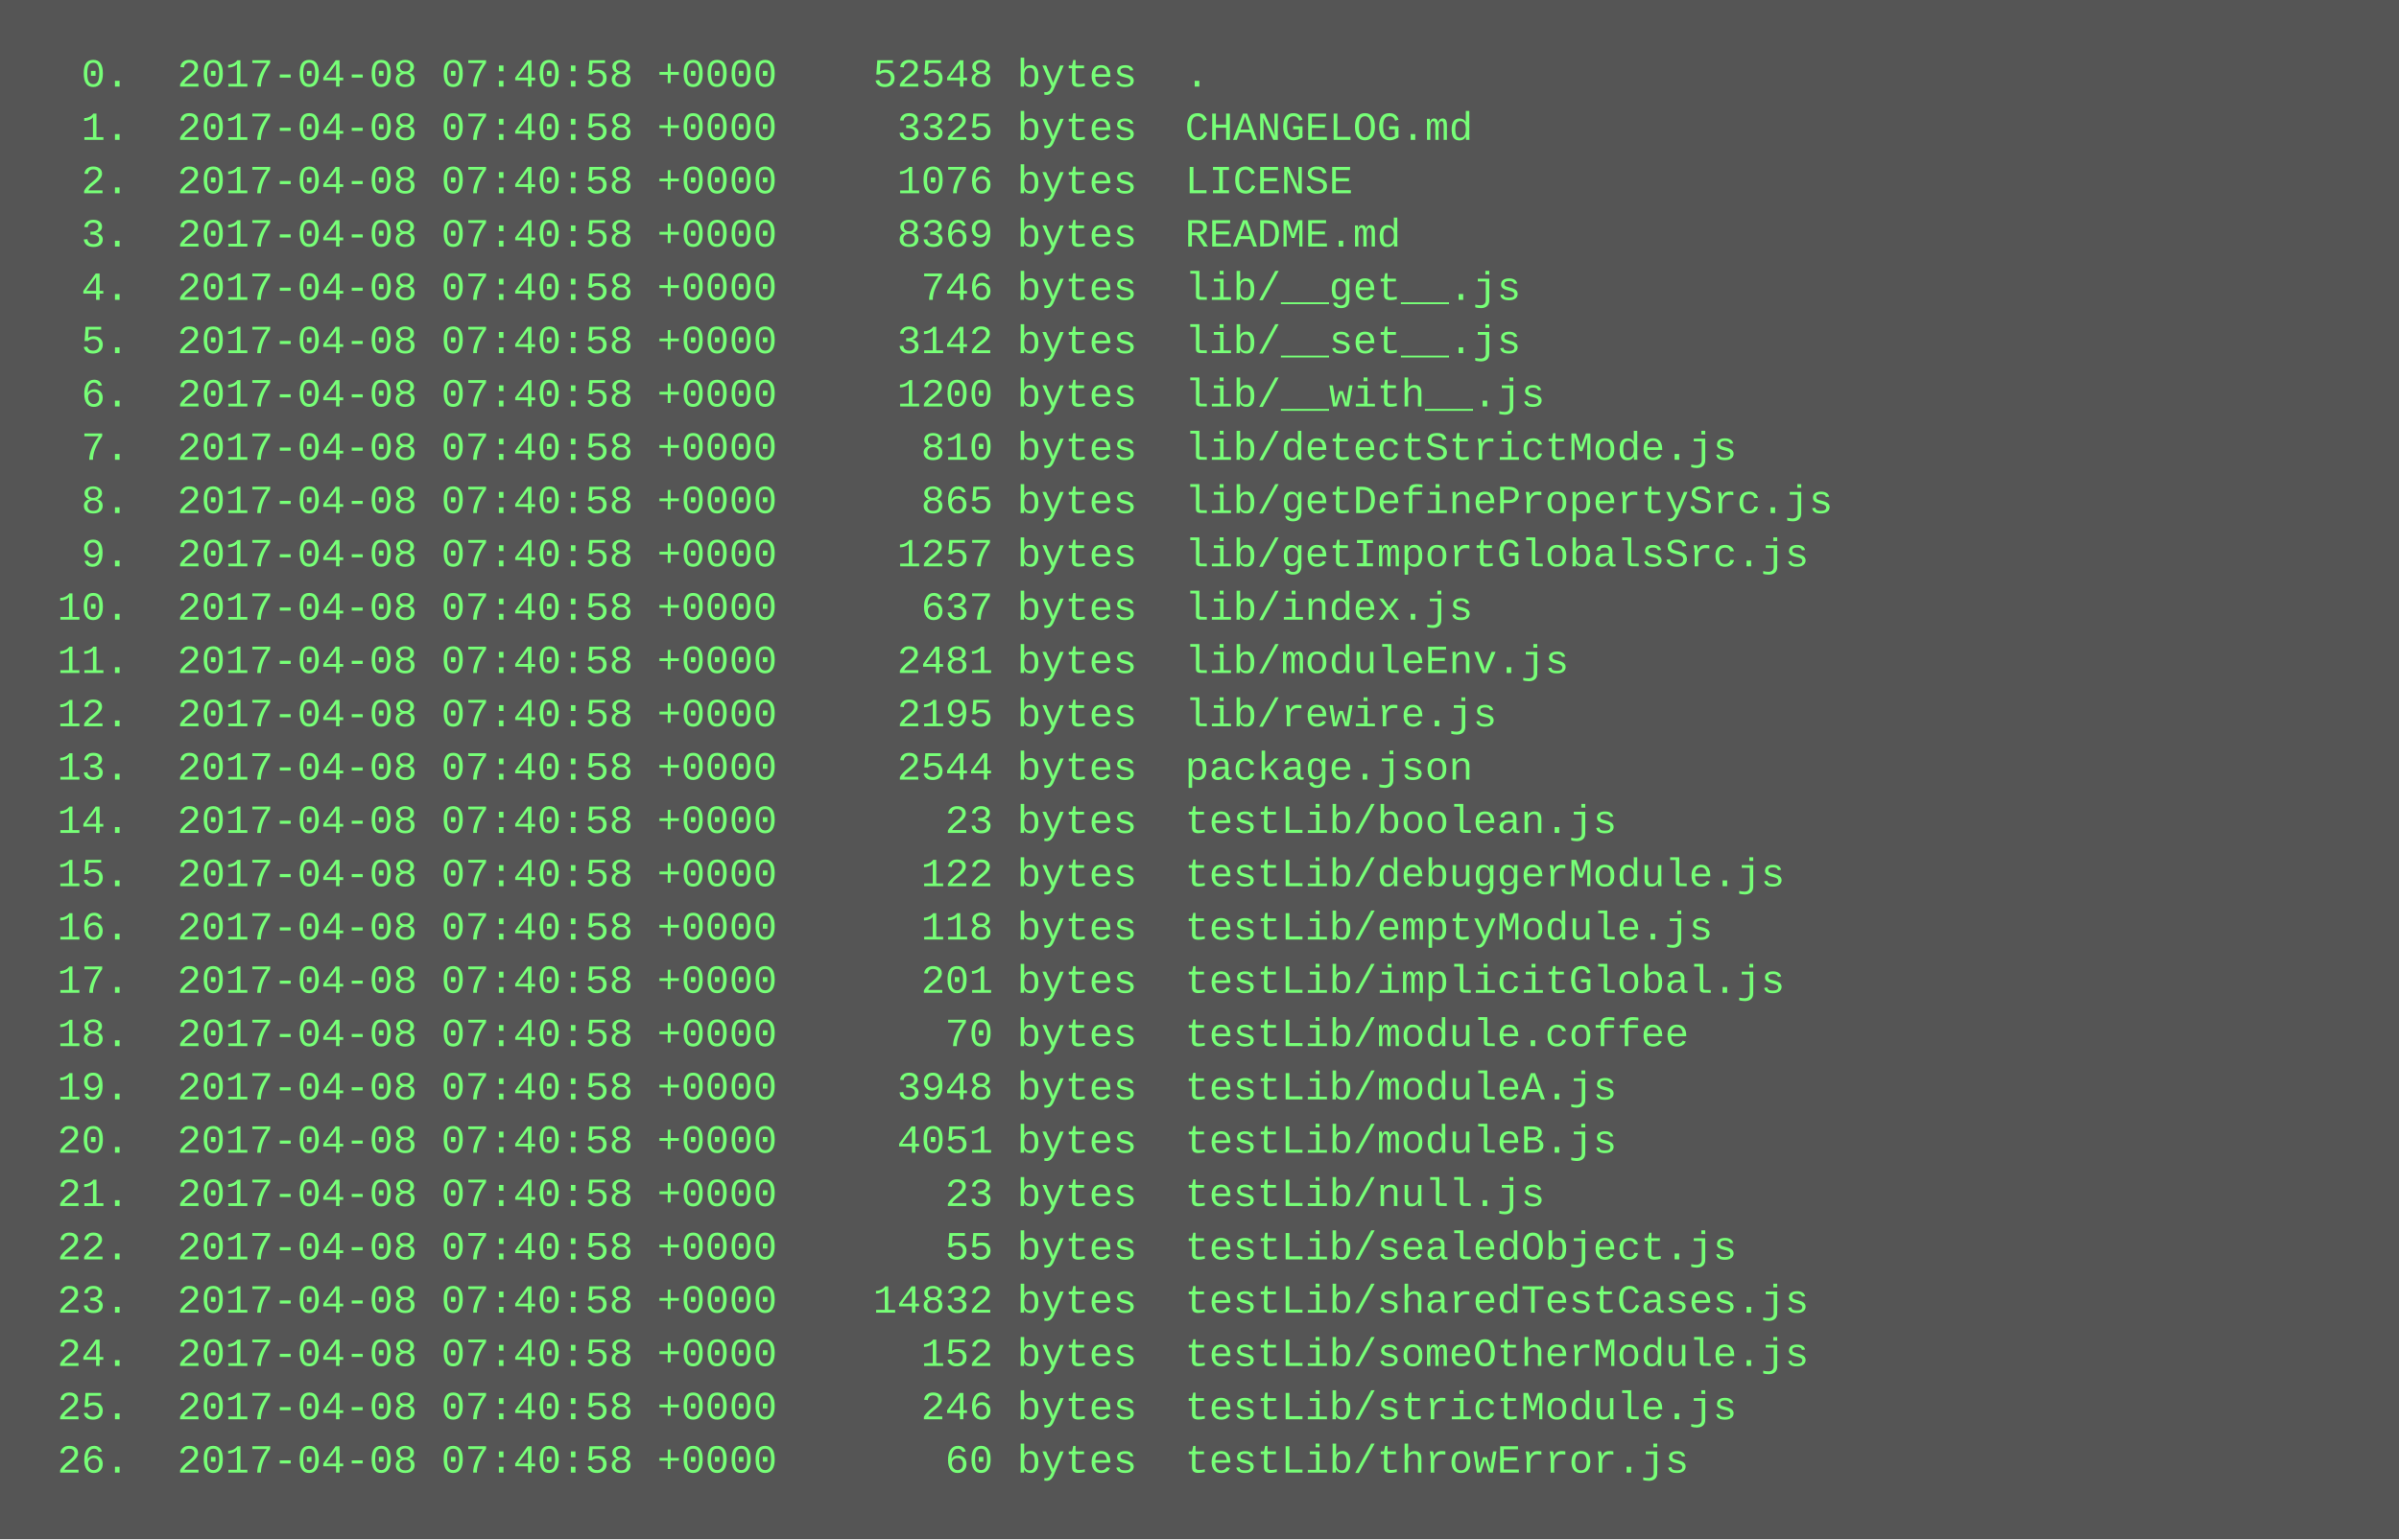
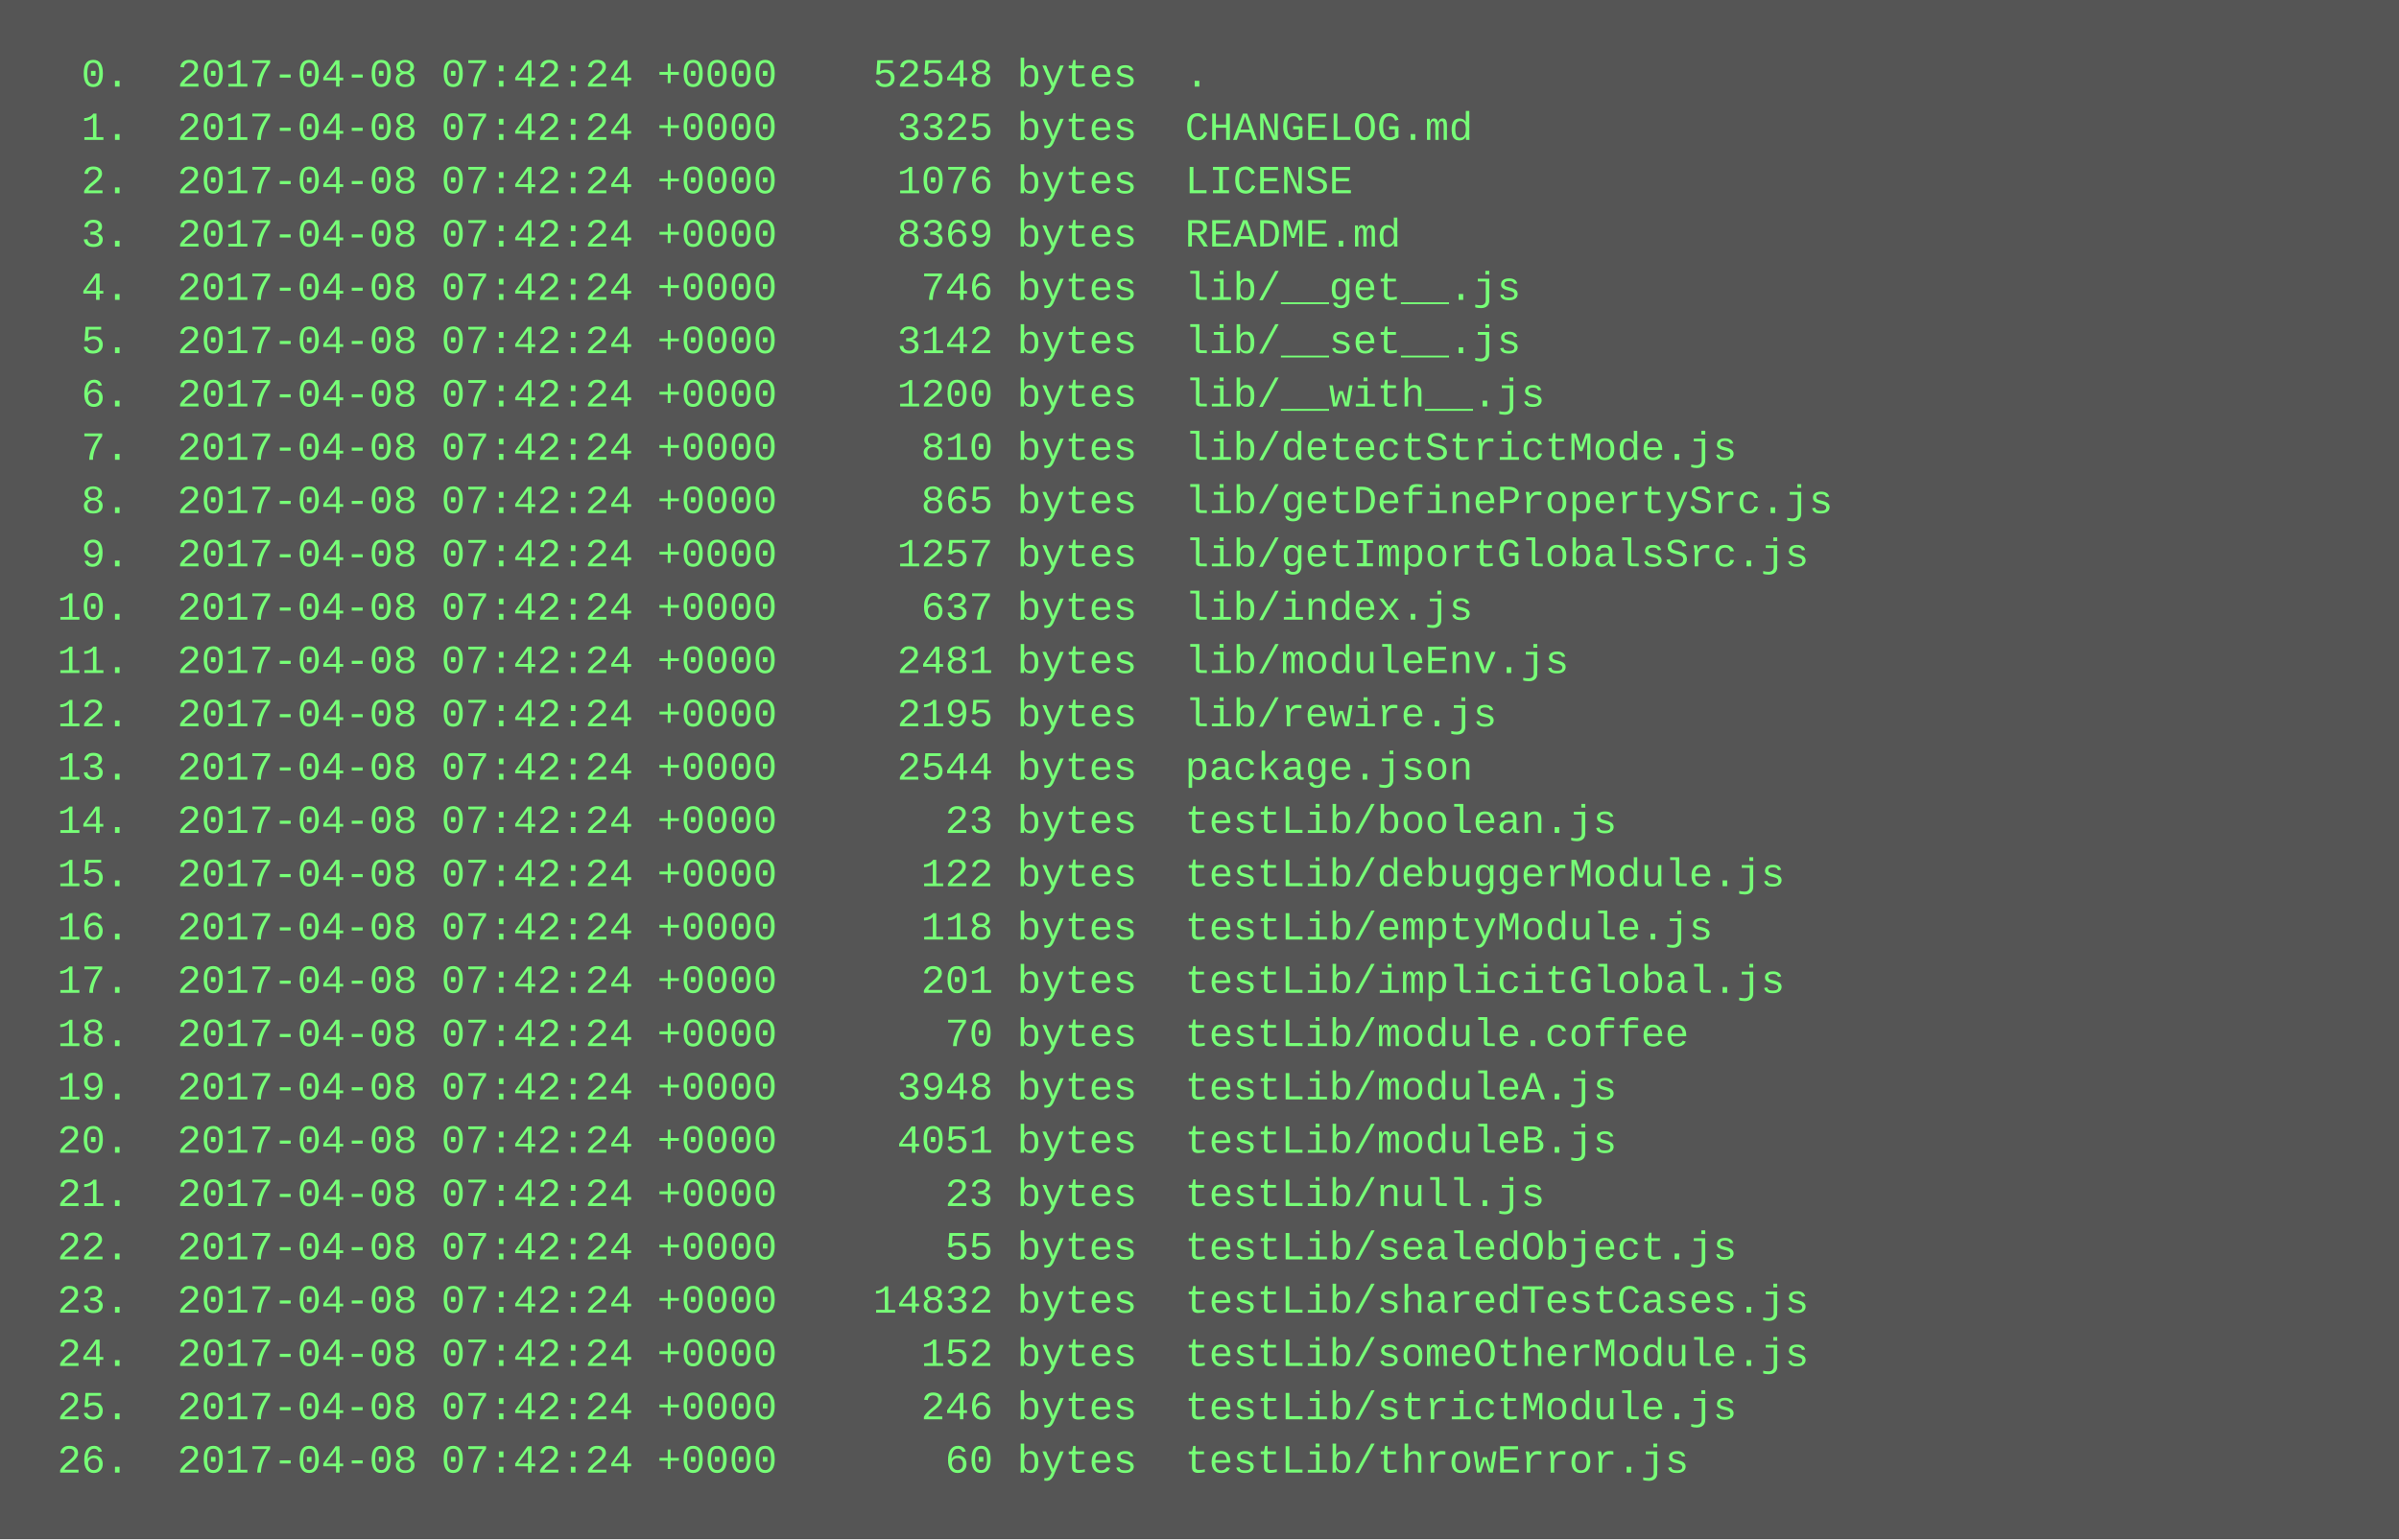
<svg xmlns="http://www.w3.org/2000/svg" height="462" width="720">
  <rect height="462" fill="#555" width="720" />
  <text fill="#7f7" font-family="Courier New" font-size="12" xml:space="preserve">
-     <tspan x="10" y="26">  0.  2017-04-08 07:40:58 +0000    52548 bytes  .</tspan>
-     <tspan x="10" y="42">  1.  2017-04-08 07:40:58 +0000     3325 bytes  CHANGELOG.md</tspan>
-     <tspan x="10" y="58">  2.  2017-04-08 07:40:58 +0000     1076 bytes  LICENSE</tspan>
-     <tspan x="10" y="74">  3.  2017-04-08 07:40:58 +0000     8369 bytes  README.md</tspan>
-     <tspan x="10" y="90">  4.  2017-04-08 07:40:58 +0000      746 bytes  lib/__get__.js</tspan>
-     <tspan x="10" y="106">  5.  2017-04-08 07:40:58 +0000     3142 bytes  lib/__set__.js</tspan>
-     <tspan x="10" y="122">  6.  2017-04-08 07:40:58 +0000     1200 bytes  lib/__with__.js</tspan>
-     <tspan x="10" y="138">  7.  2017-04-08 07:40:58 +0000      810 bytes  lib/detectStrictMode.js</tspan>
-     <tspan x="10" y="154">  8.  2017-04-08 07:40:58 +0000      865 bytes  lib/getDefinePropertySrc.js</tspan>
-     <tspan x="10" y="170">  9.  2017-04-08 07:40:58 +0000     1257 bytes  lib/getImportGlobalsSrc.js</tspan>
-     <tspan x="10" y="186"> 10.  2017-04-08 07:40:58 +0000      637 bytes  lib/index.js</tspan>
-     <tspan x="10" y="202"> 11.  2017-04-08 07:40:58 +0000     2481 bytes  lib/moduleEnv.js</tspan>
-     <tspan x="10" y="218"> 12.  2017-04-08 07:40:58 +0000     2195 bytes  lib/rewire.js</tspan>
-     <tspan x="10" y="234"> 13.  2017-04-08 07:40:58 +0000     2544 bytes  package.json</tspan>
-     <tspan x="10" y="250"> 14.  2017-04-08 07:40:58 +0000       23 bytes  testLib/boolean.js</tspan>
-     <tspan x="10" y="266"> 15.  2017-04-08 07:40:58 +0000      122 bytes  testLib/debuggerModule.js</tspan>
-     <tspan x="10" y="282"> 16.  2017-04-08 07:40:58 +0000      118 bytes  testLib/emptyModule.js</tspan>
-     <tspan x="10" y="298"> 17.  2017-04-08 07:40:58 +0000      201 bytes  testLib/implicitGlobal.js</tspan>
-     <tspan x="10" y="314"> 18.  2017-04-08 07:40:58 +0000       70 bytes  testLib/module.coffee</tspan>
-     <tspan x="10" y="330"> 19.  2017-04-08 07:40:58 +0000     3948 bytes  testLib/moduleA.js</tspan>
-     <tspan x="10" y="346"> 20.  2017-04-08 07:40:58 +0000     4051 bytes  testLib/moduleB.js</tspan>
-     <tspan x="10" y="362"> 21.  2017-04-08 07:40:58 +0000       23 bytes  testLib/null.js</tspan>
-     <tspan x="10" y="378"> 22.  2017-04-08 07:40:58 +0000       55 bytes  testLib/sealedObject.js</tspan>
-     <tspan x="10" y="394"> 23.  2017-04-08 07:40:58 +0000    14832 bytes  testLib/sharedTestCases.js</tspan>
-     <tspan x="10" y="410"> 24.  2017-04-08 07:40:58 +0000      152 bytes  testLib/someOtherModule.js</tspan>
-     <tspan x="10" y="426"> 25.  2017-04-08 07:40:58 +0000      246 bytes  testLib/strictModule.js</tspan>
-     <tspan x="10" y="442"> 26.  2017-04-08 07:40:58 +0000       60 bytes  testLib/throwError.js</tspan>
+     <tspan x="10" y="26">  0.  2017-04-08 07:42:24 +0000    52548 bytes  .</tspan>
+     <tspan x="10" y="42">  1.  2017-04-08 07:42:24 +0000     3325 bytes  CHANGELOG.md</tspan>
+     <tspan x="10" y="58">  2.  2017-04-08 07:42:24 +0000     1076 bytes  LICENSE</tspan>
+     <tspan x="10" y="74">  3.  2017-04-08 07:42:24 +0000     8369 bytes  README.md</tspan>
+     <tspan x="10" y="90">  4.  2017-04-08 07:42:24 +0000      746 bytes  lib/__get__.js</tspan>
+     <tspan x="10" y="106">  5.  2017-04-08 07:42:24 +0000     3142 bytes  lib/__set__.js</tspan>
+     <tspan x="10" y="122">  6.  2017-04-08 07:42:24 +0000     1200 bytes  lib/__with__.js</tspan>
+     <tspan x="10" y="138">  7.  2017-04-08 07:42:24 +0000      810 bytes  lib/detectStrictMode.js</tspan>
+     <tspan x="10" y="154">  8.  2017-04-08 07:42:24 +0000      865 bytes  lib/getDefinePropertySrc.js</tspan>
+     <tspan x="10" y="170">  9.  2017-04-08 07:42:24 +0000     1257 bytes  lib/getImportGlobalsSrc.js</tspan>
+     <tspan x="10" y="186"> 10.  2017-04-08 07:42:24 +0000      637 bytes  lib/index.js</tspan>
+     <tspan x="10" y="202"> 11.  2017-04-08 07:42:24 +0000     2481 bytes  lib/moduleEnv.js</tspan>
+     <tspan x="10" y="218"> 12.  2017-04-08 07:42:24 +0000     2195 bytes  lib/rewire.js</tspan>
+     <tspan x="10" y="234"> 13.  2017-04-08 07:42:24 +0000     2544 bytes  package.json</tspan>
+     <tspan x="10" y="250"> 14.  2017-04-08 07:42:24 +0000       23 bytes  testLib/boolean.js</tspan>
+     <tspan x="10" y="266"> 15.  2017-04-08 07:42:24 +0000      122 bytes  testLib/debuggerModule.js</tspan>
+     <tspan x="10" y="282"> 16.  2017-04-08 07:42:24 +0000      118 bytes  testLib/emptyModule.js</tspan>
+     <tspan x="10" y="298"> 17.  2017-04-08 07:42:24 +0000      201 bytes  testLib/implicitGlobal.js</tspan>
+     <tspan x="10" y="314"> 18.  2017-04-08 07:42:24 +0000       70 bytes  testLib/module.coffee</tspan>
+     <tspan x="10" y="330"> 19.  2017-04-08 07:42:24 +0000     3948 bytes  testLib/moduleA.js</tspan>
+     <tspan x="10" y="346"> 20.  2017-04-08 07:42:24 +0000     4051 bytes  testLib/moduleB.js</tspan>
+     <tspan x="10" y="362"> 21.  2017-04-08 07:42:24 +0000       23 bytes  testLib/null.js</tspan>
+     <tspan x="10" y="378"> 22.  2017-04-08 07:42:24 +0000       55 bytes  testLib/sealedObject.js</tspan>
+     <tspan x="10" y="394"> 23.  2017-04-08 07:42:24 +0000    14832 bytes  testLib/sharedTestCases.js</tspan>
+     <tspan x="10" y="410"> 24.  2017-04-08 07:42:24 +0000      152 bytes  testLib/someOtherModule.js</tspan>
+     <tspan x="10" y="426"> 25.  2017-04-08 07:42:24 +0000      246 bytes  testLib/strictModule.js</tspan>
+     <tspan x="10" y="442"> 26.  2017-04-08 07:42:24 +0000       60 bytes  testLib/throwError.js</tspan>
  </text>
</svg>
